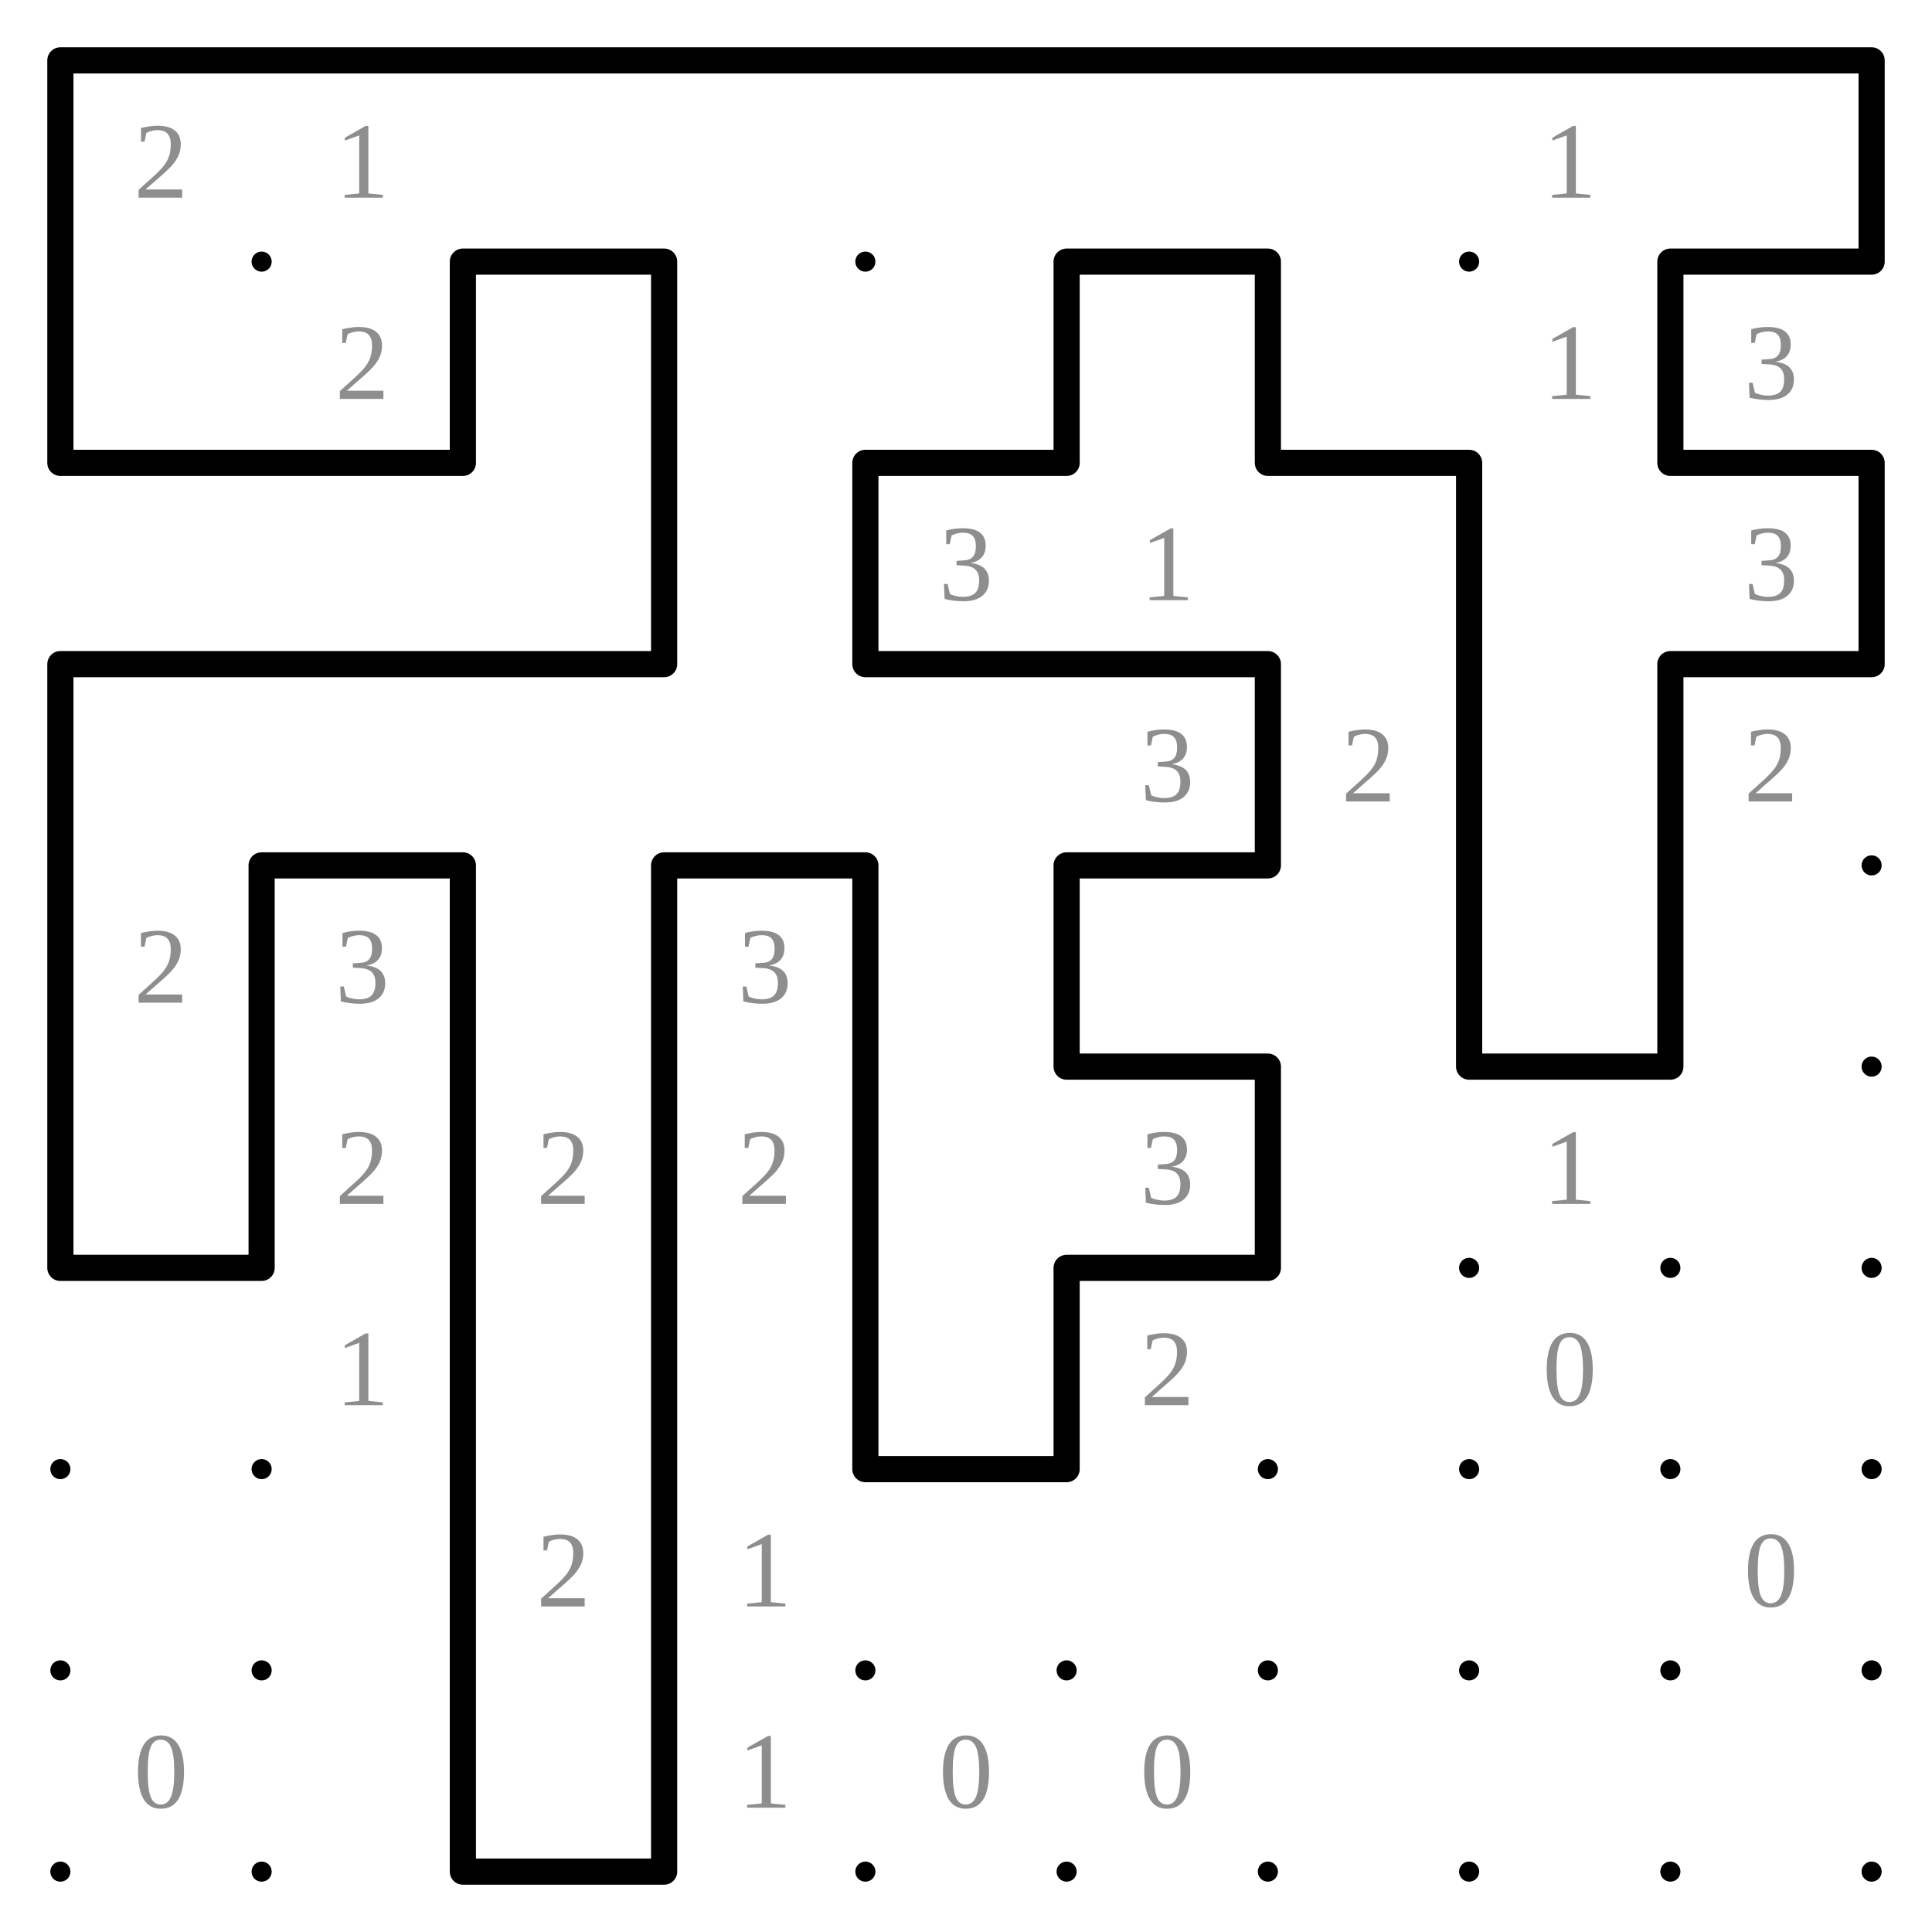
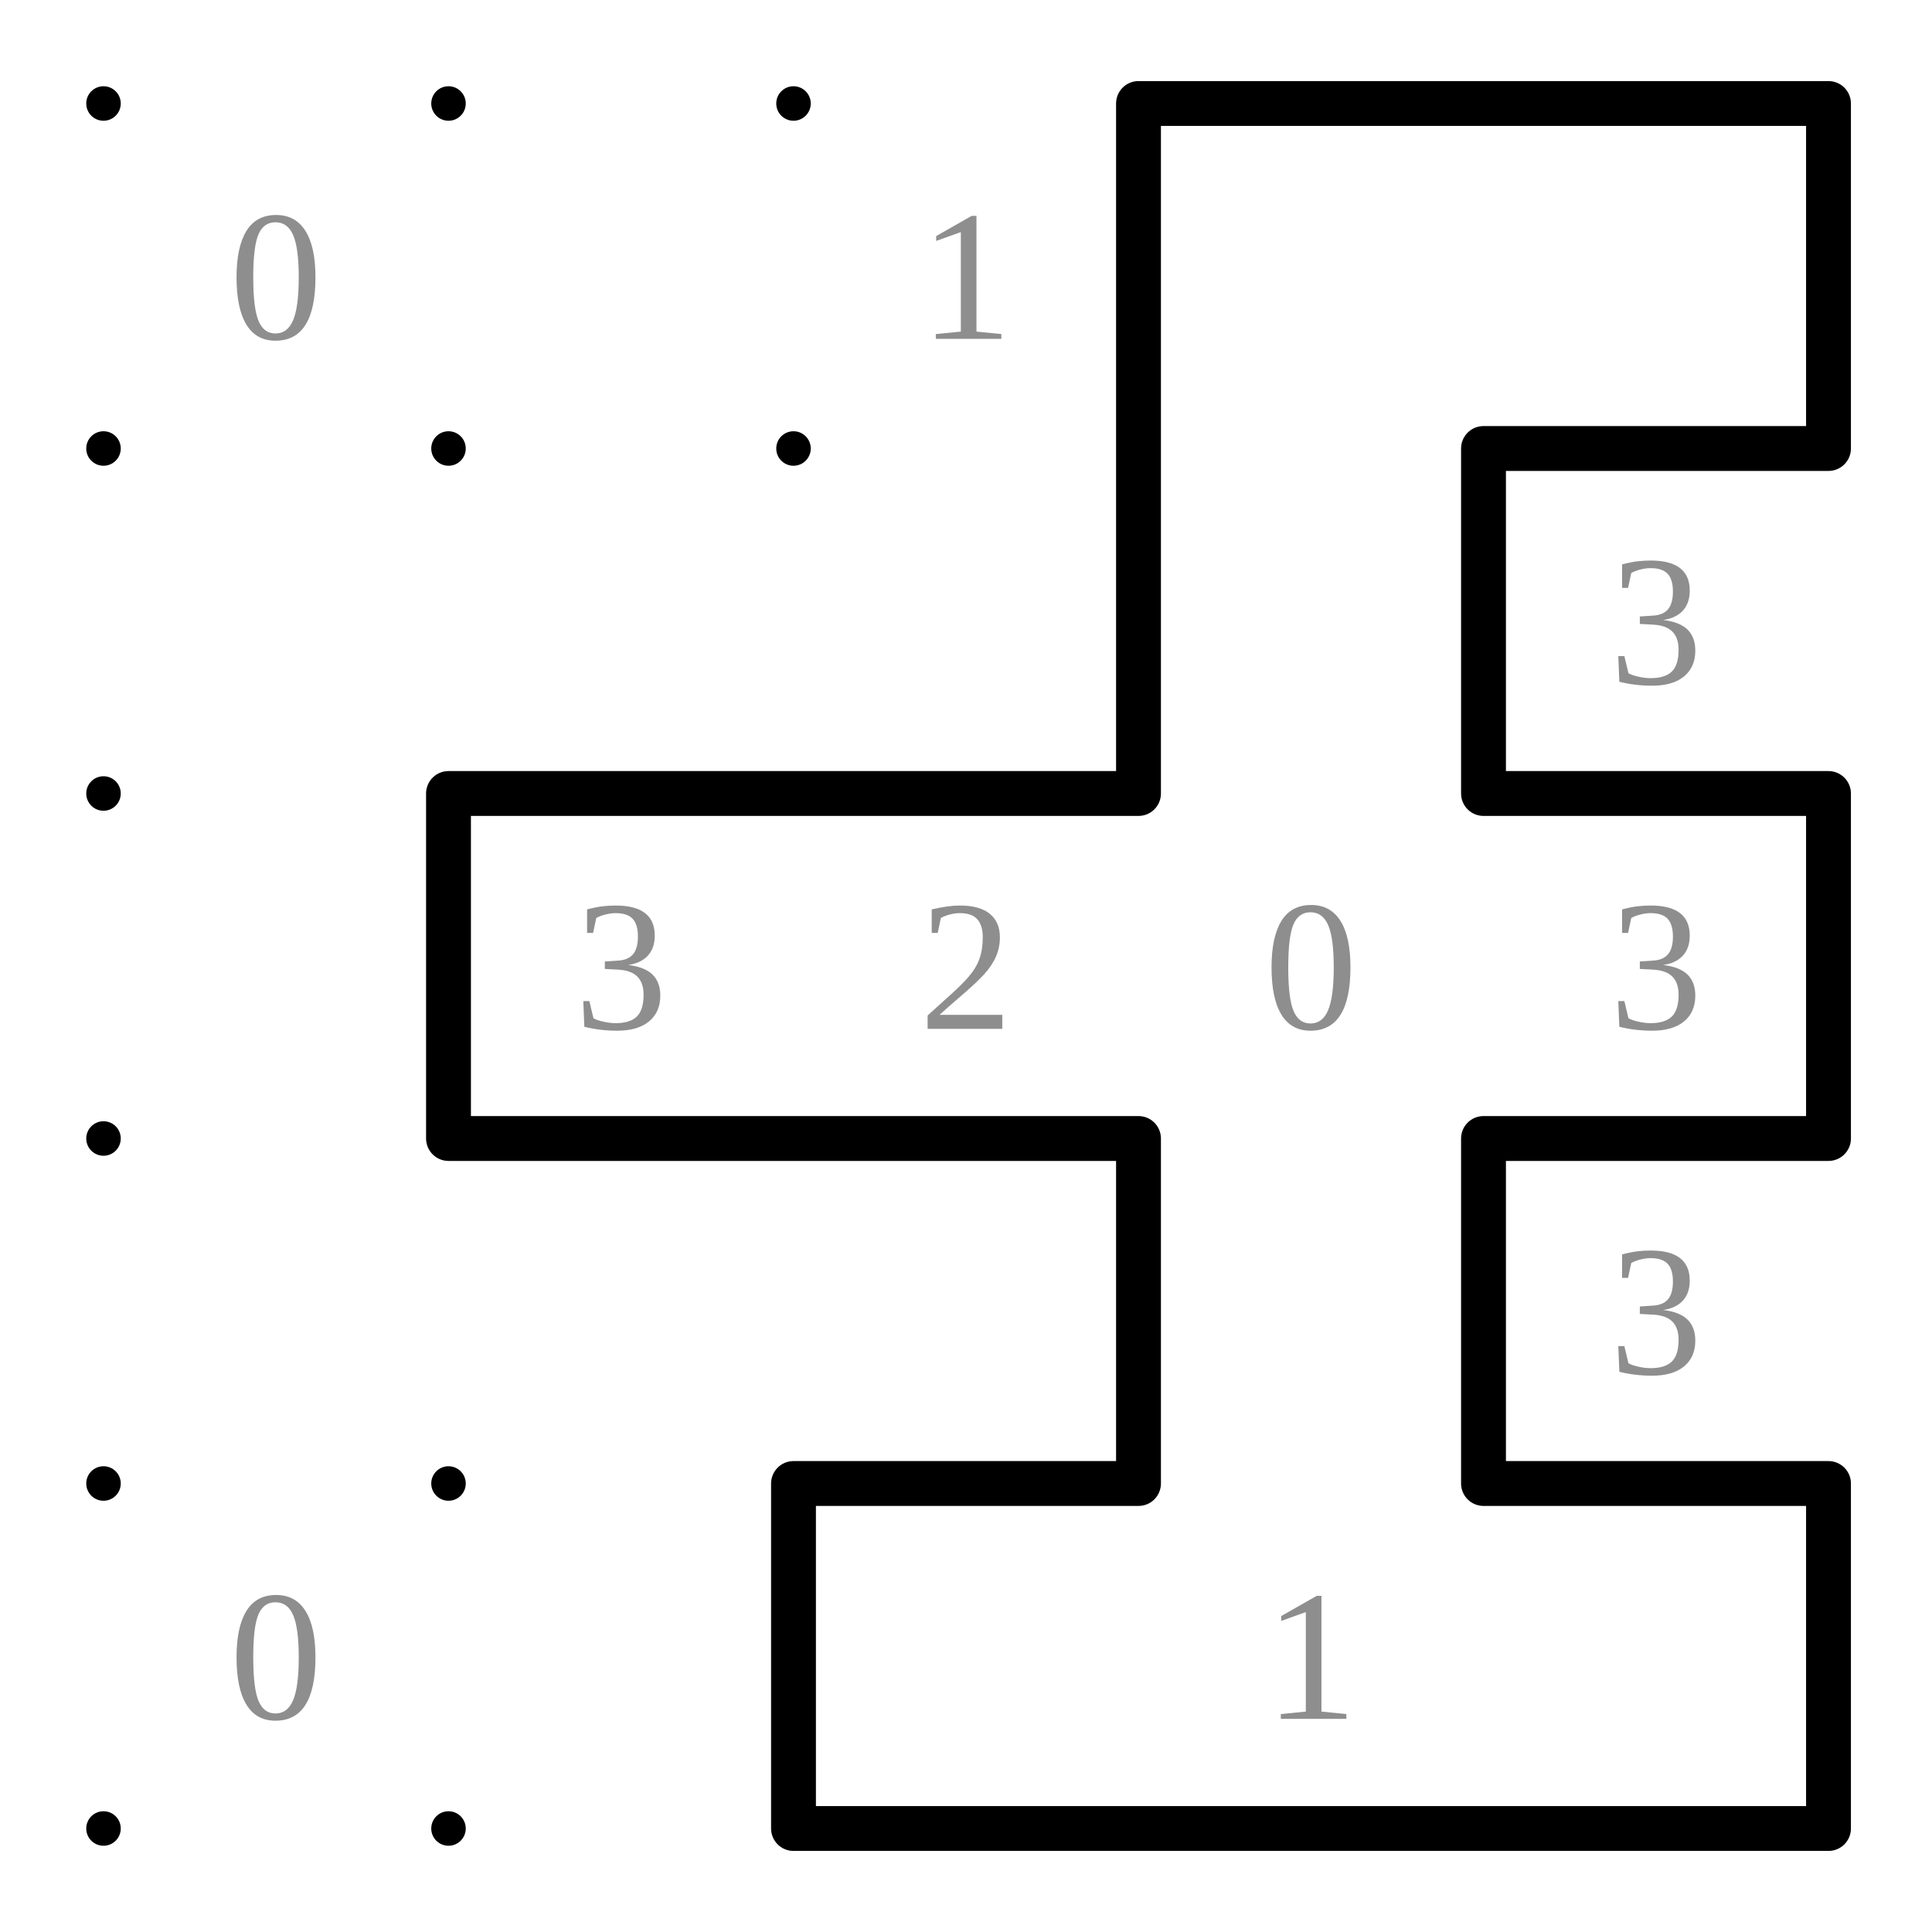
- <svg xmlns="http://www.w3.org/2000/svg" class="p" viewBox="0 0 960 960" preserveAspectRatio="xMidYMid meet" shape-rendering="geometricPrecision">
+ <svg xmlns="http://www.w3.org/2000/svg" class="p" viewBox="0 0 560 560" preserveAspectRatio="xMidYMid meet" shape-rendering="geometricPrecision">
  <g fill="#000">
    <circle cx="30" cy="30" r="5" />
    <circle cx="130" cy="30" r="5" />
    <circle cx="230" cy="30" r="5" />
    <circle cx="330" cy="30" r="5" />
    <circle cx="430" cy="30" r="5" />
    <circle cx="530" cy="30" r="5" />
-     <circle cx="630" cy="30" r="5" />
-     <circle cx="730" cy="30" r="5" />
-     <circle cx="830" cy="30" r="5" />
-     <circle cx="930" cy="30" r="5" />
    <circle cx="30" cy="130" r="5" />
    <circle cx="130" cy="130" r="5" />
    <circle cx="230" cy="130" r="5" />
    <circle cx="330" cy="130" r="5" />
    <circle cx="430" cy="130" r="5" />
    <circle cx="530" cy="130" r="5" />
-     <circle cx="630" cy="130" r="5" />
-     <circle cx="730" cy="130" r="5" />
-     <circle cx="830" cy="130" r="5" />
-     <circle cx="930" cy="130" r="5" />
    <circle cx="30" cy="230" r="5" />
    <circle cx="130" cy="230" r="5" />
    <circle cx="230" cy="230" r="5" />
    <circle cx="330" cy="230" r="5" />
    <circle cx="430" cy="230" r="5" />
    <circle cx="530" cy="230" r="5" />
-     <circle cx="630" cy="230" r="5" />
-     <circle cx="730" cy="230" r="5" />
-     <circle cx="830" cy="230" r="5" />
-     <circle cx="930" cy="230" r="5" />
    <circle cx="30" cy="330" r="5" />
    <circle cx="130" cy="330" r="5" />
    <circle cx="230" cy="330" r="5" />
    <circle cx="330" cy="330" r="5" />
    <circle cx="430" cy="330" r="5" />
    <circle cx="530" cy="330" r="5" />
-     <circle cx="630" cy="330" r="5" />
-     <circle cx="730" cy="330" r="5" />
-     <circle cx="830" cy="330" r="5" />
-     <circle cx="930" cy="330" r="5" />
    <circle cx="30" cy="430" r="5" />
    <circle cx="130" cy="430" r="5" />
    <circle cx="230" cy="430" r="5" />
    <circle cx="330" cy="430" r="5" />
    <circle cx="430" cy="430" r="5" />
    <circle cx="530" cy="430" r="5" />
-     <circle cx="630" cy="430" r="5" />
-     <circle cx="730" cy="430" r="5" />
-     <circle cx="830" cy="430" r="5" />
-     <circle cx="930" cy="430" r="5" />
    <circle cx="30" cy="530" r="5" />
    <circle cx="130" cy="530" r="5" />
    <circle cx="230" cy="530" r="5" />
    <circle cx="330" cy="530" r="5" />
    <circle cx="430" cy="530" r="5" />
    <circle cx="530" cy="530" r="5" />
-     <circle cx="630" cy="530" r="5" />
-     <circle cx="730" cy="530" r="5" />
-     <circle cx="830" cy="530" r="5" />
-     <circle cx="930" cy="530" r="5" />
-     <circle cx="30" cy="630" r="5" />
-     <circle cx="130" cy="630" r="5" />
-     <circle cx="230" cy="630" r="5" />
-     <circle cx="330" cy="630" r="5" />
-     <circle cx="430" cy="630" r="5" />
-     <circle cx="530" cy="630" r="5" />
-     <circle cx="630" cy="630" r="5" />
-     <circle cx="730" cy="630" r="5" />
-     <circle cx="830" cy="630" r="5" />
-     <circle cx="930" cy="630" r="5" />
-     <circle cx="30" cy="730" r="5" />
-     <circle cx="130" cy="730" r="5" />
-     <circle cx="230" cy="730" r="5" />
-     <circle cx="330" cy="730" r="5" />
-     <circle cx="430" cy="730" r="5" />
-     <circle cx="530" cy="730" r="5" />
-     <circle cx="630" cy="730" r="5" />
-     <circle cx="730" cy="730" r="5" />
-     <circle cx="830" cy="730" r="5" />
-     <circle cx="930" cy="730" r="5" />
-     <circle cx="30" cy="830" r="5" />
-     <circle cx="130" cy="830" r="5" />
-     <circle cx="230" cy="830" r="5" />
-     <circle cx="330" cy="830" r="5" />
-     <circle cx="430" cy="830" r="5" />
-     <circle cx="530" cy="830" r="5" />
-     <circle cx="630" cy="830" r="5" />
-     <circle cx="730" cy="830" r="5" />
-     <circle cx="830" cy="830" r="5" />
-     <circle cx="930" cy="830" r="5" />
-     <circle cx="30" cy="930" r="5" />
-     <circle cx="130" cy="930" r="5" />
-     <circle cx="230" cy="930" r="5" />
-     <circle cx="330" cy="930" r="5" />
-     <circle cx="430" cy="930" r="5" />
-     <circle cx="530" cy="930" r="5" />
-     <circle cx="630" cy="930" r="5" />
-     <circle cx="730" cy="930" r="5" />
-     <circle cx="830" cy="930" r="5" />
-     <circle cx="930" cy="930" r="5" />
  </g>
  <g fill="#8e8e8e" font-size="54" text-anchor="middle" dominant-baseline="central">
-     <text x="80" y="80">2</text>
-     <text x="180" y="80">1</text>
-     <text x="780" y="80">1</text>
-     <text x="180" y="180">2</text>
-     <text x="780" y="180">1</text>
-     <text x="880" y="180">3</text>
+     <text x="80" y="80">0</text>
+     <text x="280" y="80">1</text>
+     <text x="480" y="180">3</text>
+     <text x="180" y="280">3</text>
+     <text x="280" y="280">2</text>
+     <text x="380" y="280">0</text>
    <text x="480" y="280">3</text>
-     <text x="580" y="280">1</text>
-     <text x="880" y="280">3</text>
-     <text x="580" y="380">3</text>
-     <text x="680" y="380">2</text>
-     <text x="880" y="380">2</text>
-     <text x="80" y="480">2</text>
-     <text x="180" y="480">3</text>
-     <text x="380" y="480">3</text>
-     <text x="180" y="580">2</text>
-     <text x="280" y="580">2</text>
-     <text x="380" y="580">2</text>
-     <text x="580" y="580">3</text>
-     <text x="780" y="580">1</text>
-     <text x="180" y="680">1</text>
-     <text x="580" y="680">2</text>
-     <text x="780" y="680">0</text>
-     <text x="280" y="780">2</text>
-     <text x="380" y="780">1</text>
-     <text x="880" y="780">0</text>
-     <text x="80" y="880">0</text>
-     <text x="380" y="880">1</text>
-     <text x="480" y="880">0</text>
-     <text x="580" y="880">0</text>
+     <text x="480" y="380">3</text>
+     <text x="80" y="480">0</text>
+     <text x="380" y="480">1</text>
  </g>
-   <path d="M30 30H130M130 30H230M230 30H330M330 30H430M430 30H530M530 30H630M630 30H730M730 30H830M830 30H930M230 130H330M530 130H630M830 130H930M30 230H130M130 230H230M430 230H530M630 230H730M830 230H930M30 330H130M130 330H230M230 330H330M430 330H530M530 330H630M830 330H930M130 430H230M330 430H430M530 430H630M530 530H630M730 530H830M30 630H130M530 630H630M430 730H530M230 930H330M30 30V130M930 30V130M30 130V230M230 130V230M330 130V230M530 130V230M630 130V230M830 130V230M330 230V330M430 230V330M730 230V330M930 230V330M30 330V430M630 330V430M730 330V430M830 330V430M30 430V530M130 430V530M230 430V530M330 430V530M430 430V530M530 430V530M730 430V530M830 430V530M30 530V630M130 530V630M230 530V630M330 530V630M430 530V630M630 530V630M230 630V730M330 630V730M430 630V730M530 630V730M230 730V830M330 730V830M230 830V930M330 830V930" fill="none" stroke="#000" stroke-width="13" stroke-linecap="round" />
+   <path d="M330 30H430M430 30H530M430 130H530M130 230H230M230 230H330M430 230H530M130 330H230M230 330H330M430 330H530M230 430H330M430 430H530M230 530H330M330 530H430M430 530H530M330 30V130M530 30V130M330 130V230M430 130V230M130 230V330M530 230V330M330 330V430M430 330V430M230 430V530M530 430V530" fill="none" stroke="#000" stroke-width="13" stroke-linecap="round" />
</svg>
